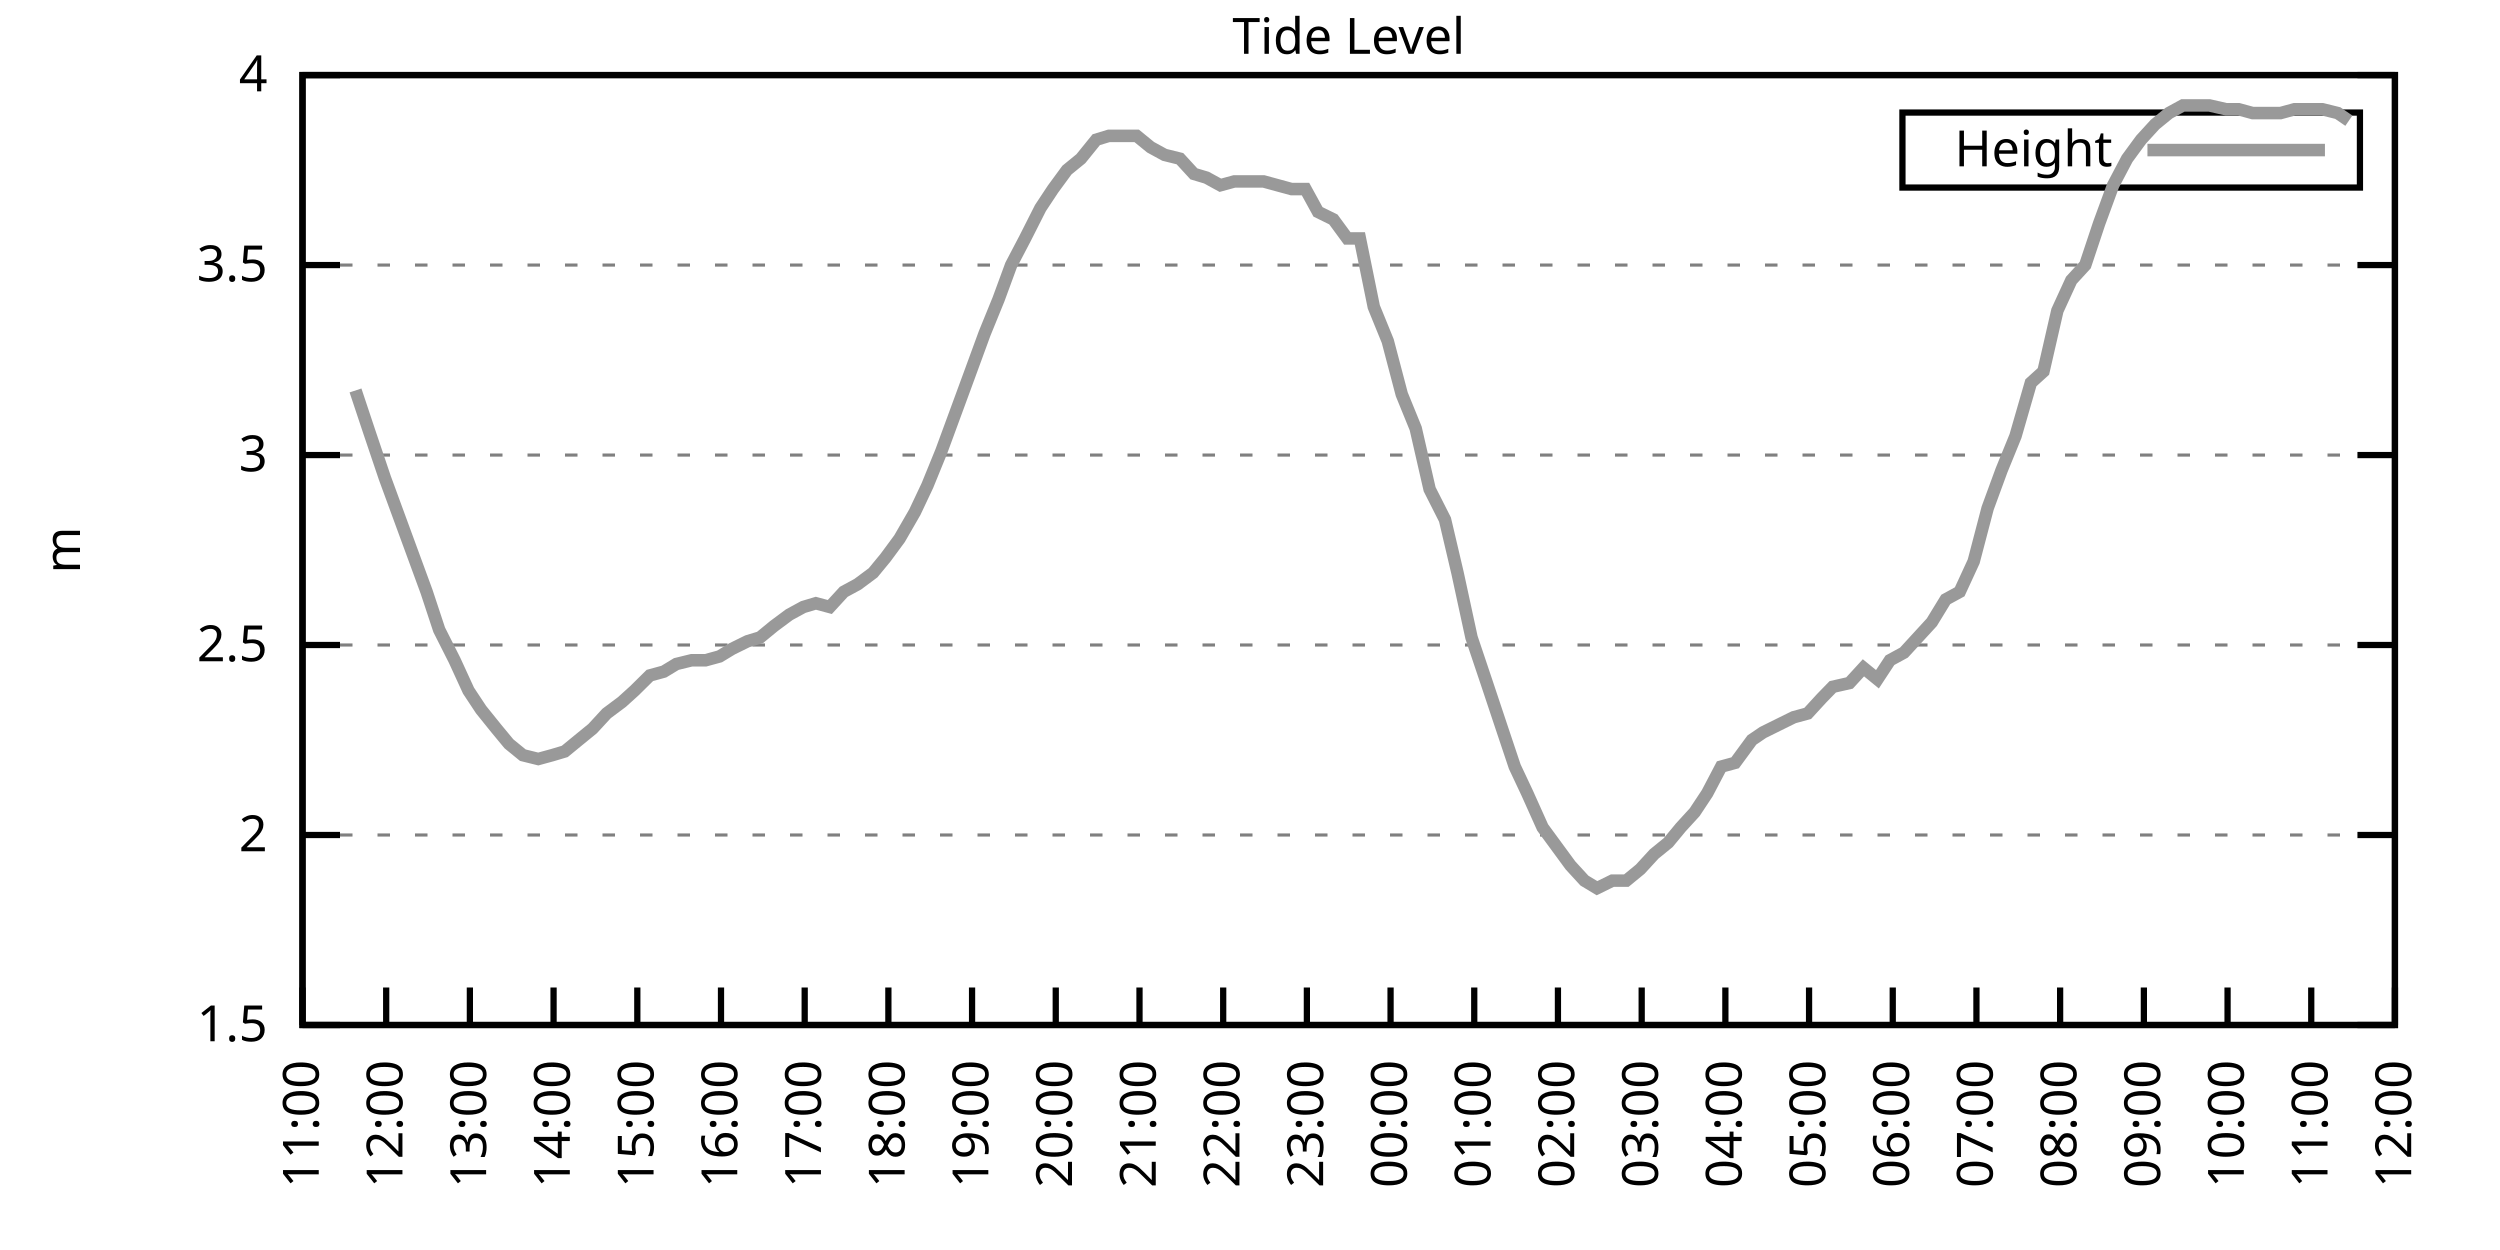
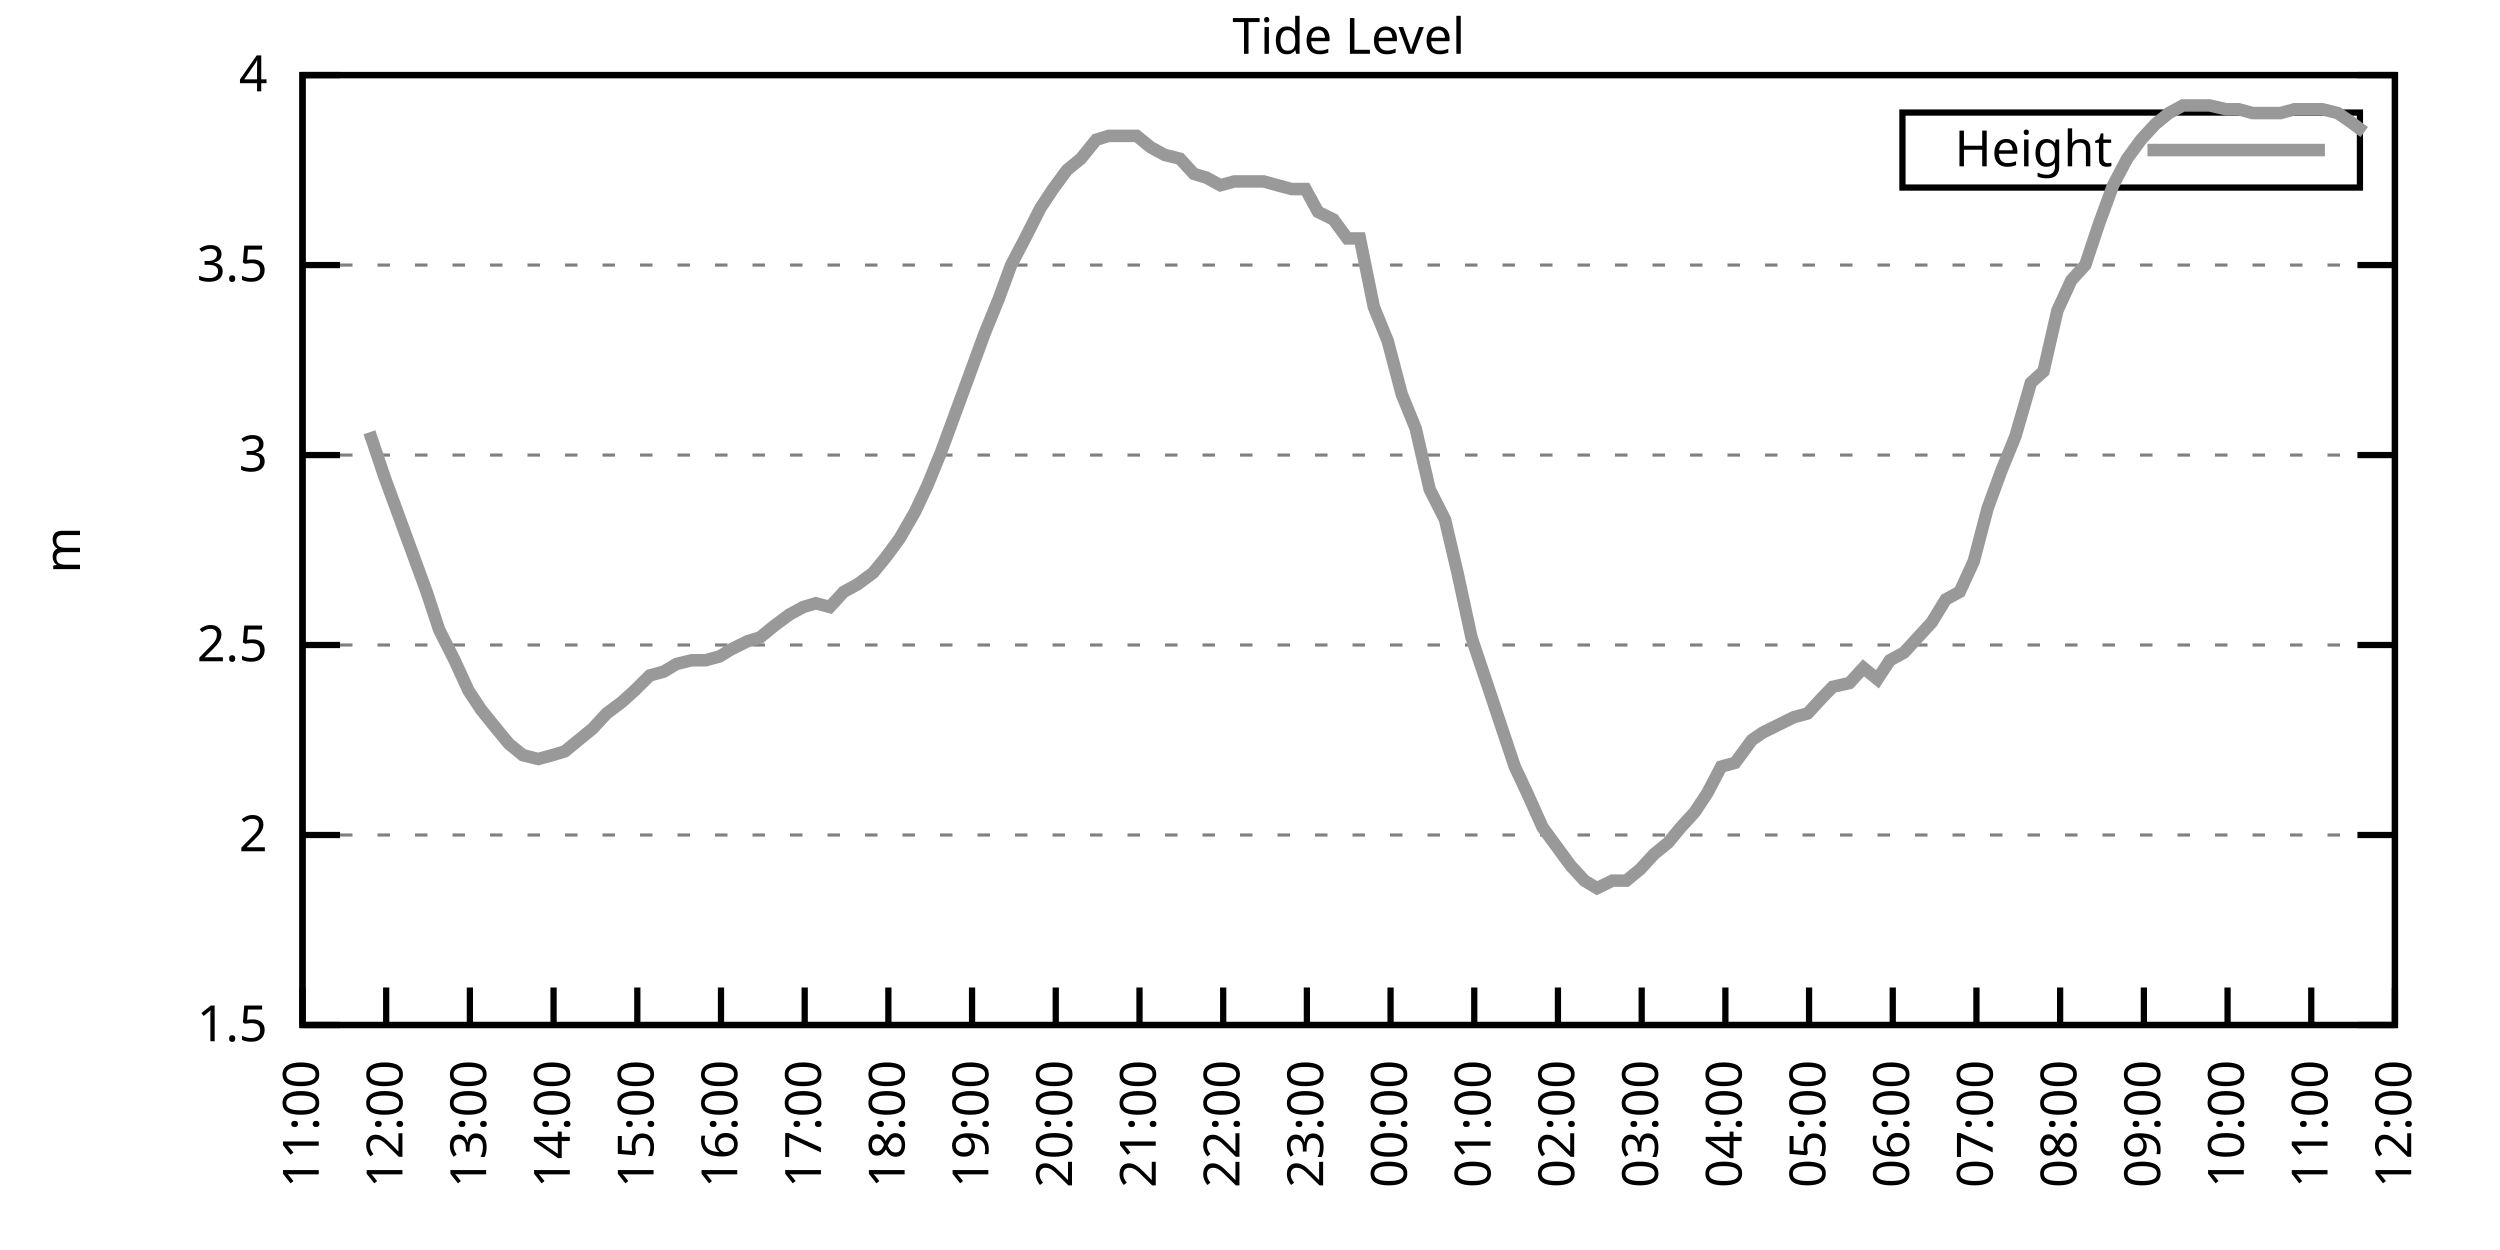
<svg xmlns="http://www.w3.org/2000/svg" xmlns:xlink="http://www.w3.org/1999/xlink" width="400" height="200" viewBox="0 0 400 200">
  <g id="gnuplot_canvas">
    <rect x="0" y="0" width="400" height="200" fill="none" />
    <defs>
      <circle id="gpDot" r="0.5" stroke-width="0.5" stroke="currentColor" />
      <path id="gpPt0" stroke-width="0.333" stroke="currentColor" d="M-1,0 h2 M0,-1 v2" />
      <path id="gpPt1" stroke-width="0.333" stroke="currentColor" d="M-1,-1 L1,1 M1,-1 L-1,1" />
      <path id="gpPt2" stroke-width="0.333" stroke="currentColor" d="M-1,0 L1,0 M0,-1 L0,1 M-1,-1 L1,1 M-1,1 L1,-1" />
      <rect id="gpPt3" stroke-width="0.333" stroke="currentColor" x="-1" y="-1" width="2" height="2" />
      <rect id="gpPt4" stroke-width="0.333" stroke="currentColor" fill="currentColor" x="-1" y="-1" width="2" height="2" />
      <circle id="gpPt5" stroke-width="0.333" stroke="currentColor" cx="0" cy="0" r="1" />
      <use xlink:href="#gpPt5" id="gpPt6" fill="currentColor" stroke="none" />
      <path id="gpPt7" stroke-width="0.333" stroke="currentColor" d="M0,-1.33 L-1.33,0.67 L1.33,0.67 z" />
      <use xlink:href="#gpPt7" id="gpPt8" fill="currentColor" stroke="none" />
      <use xlink:href="#gpPt7" id="gpPt9" stroke="currentColor" transform="rotate(180)" />
      <use xlink:href="#gpPt9" id="gpPt10" fill="currentColor" stroke="none" />
      <use xlink:href="#gpPt3" id="gpPt11" stroke="currentColor" transform="rotate(45)" />
      <use xlink:href="#gpPt11" id="gpPt12" fill="currentColor" stroke="none" />
      <path id="gpPt13" stroke-width="0.333" stroke="currentColor" d="M0,1.330 L1.265,0.411 L0.782,-1.067 L-0.782,-1.076 L-1.265,0.411 z" />
      <use xlink:href="#gpPt13" id="gpPt14" fill="currentColor" stroke="none" />
      <filter id="textbox" filterUnits="objectBoundingBox" x="0" y="0" height="1" width="1">
        <feFlood flood-color="white" flood-opacity="1" result="bgnd" />
        <feComposite in="SourceGraphic" in2="bgnd" operator="atop" />
      </filter>
      <filter id="greybox" filterUnits="objectBoundingBox" x="0" y="0" height="1" width="1">
        <feFlood flood-color="lightgrey" flood-opacity="1" result="grey" />
        <feComposite in="SourceGraphic" in2="grey" operator="atop" />
      </filter>
    </defs>
    <g fill="none" color="white" stroke="currentColor" stroke-width="1.00" stroke-linecap="butt" stroke-linejoin="miter">
</g>
    <g fill="none" color="black" stroke="currentColor" stroke-width="1.00" stroke-linecap="butt" stroke-linejoin="miter">
      <g stroke="none" shape-rendering="crispEdges">
        <polygon fill="rgb(255, 255, 255)" points="48.40,164.00 383.18,164.00 383.18,12.02 48.40,12.02 " />
      </g>
    </g>
    <g fill="none" color="black" stroke="currentColor" stroke-width="1.00" stroke-linecap="butt" stroke-linejoin="miter">
</g>
    <g fill="none" color="black" stroke="black" stroke-width="0.50" stroke-linecap="butt" stroke-linejoin="miter">
</g>
    <g fill="none" color="gray" stroke="currentColor" stroke-width="0.50" stroke-linecap="butt" stroke-linejoin="miter">
      <path stroke="gray" stroke-dasharray="2,4" class="gridline" d="M48.40,164.00 L383.19,164.00  " />
    </g>
    <g fill="none" color="gray" stroke="gray" stroke-width="1.00" stroke-linecap="butt" stroke-linejoin="miter">
</g>
    <g fill="none" color="black" stroke="currentColor" stroke-width="1.00" stroke-linecap="butt" stroke-linejoin="miter">
      <path stroke="black" d="M48.40,164.00 L54.40,164.00 M383.19,164.00 L377.19,164.00  " />
      <g transform="translate(42.80,166.60)" stroke="none" fill="black" font-family="Sans" font-size="8.00" text-anchor="end">
        <text>
          <tspan font-family="Sans"> 1.5</tspan>
        </text>
      </g>
    </g>
    <g fill="none" color="black" stroke="currentColor" stroke-width="1.00" stroke-linecap="butt" stroke-linejoin="miter">
</g>
    <g fill="none" color="black" stroke="black" stroke-width="0.50" stroke-linecap="butt" stroke-linejoin="miter">
</g>
    <g fill="none" color="gray" stroke="currentColor" stroke-width="0.50" stroke-linecap="butt" stroke-linejoin="miter">
      <path stroke="gray" stroke-dasharray="2,4" class="gridline" d="M48.40,133.60 L383.19,133.60  " />
    </g>
    <g fill="none" color="gray" stroke="gray" stroke-width="1.00" stroke-linecap="butt" stroke-linejoin="miter">
</g>
    <g fill="none" color="black" stroke="currentColor" stroke-width="1.00" stroke-linecap="butt" stroke-linejoin="miter">
      <path stroke="black" d="M48.40,133.60 L54.40,133.60 M383.19,133.60 L377.19,133.60  " />
      <g transform="translate(42.80,136.20)" stroke="none" fill="black" font-family="Sans" font-size="8.00" text-anchor="end">
        <text>
          <tspan font-family="Sans"> 2</tspan>
        </text>
      </g>
    </g>
    <g fill="none" color="black" stroke="currentColor" stroke-width="1.00" stroke-linecap="butt" stroke-linejoin="miter">
</g>
    <g fill="none" color="black" stroke="black" stroke-width="0.50" stroke-linecap="butt" stroke-linejoin="miter">
</g>
    <g fill="none" color="gray" stroke="currentColor" stroke-width="0.50" stroke-linecap="butt" stroke-linejoin="miter">
      <path stroke="gray" stroke-dasharray="2,4" class="gridline" d="M48.40,103.20 L383.19,103.20  " />
    </g>
    <g fill="none" color="gray" stroke="gray" stroke-width="1.00" stroke-linecap="butt" stroke-linejoin="miter">
</g>
    <g fill="none" color="black" stroke="currentColor" stroke-width="1.00" stroke-linecap="butt" stroke-linejoin="miter">
      <path stroke="black" d="M48.40,103.20 L54.40,103.20 M383.19,103.20 L377.19,103.20  " />
      <g transform="translate(42.80,105.80)" stroke="none" fill="black" font-family="Sans" font-size="8.00" text-anchor="end">
        <text>
          <tspan font-family="Sans"> 2.5</tspan>
        </text>
      </g>
    </g>
    <g fill="none" color="black" stroke="currentColor" stroke-width="1.00" stroke-linecap="butt" stroke-linejoin="miter">
</g>
    <g fill="none" color="black" stroke="black" stroke-width="0.50" stroke-linecap="butt" stroke-linejoin="miter">
</g>
    <g fill="none" color="gray" stroke="currentColor" stroke-width="0.50" stroke-linecap="butt" stroke-linejoin="miter">
      <path stroke="gray" stroke-dasharray="2,4" class="gridline" d="M48.40,72.81 L383.19,72.81  " />
    </g>
    <g fill="none" color="gray" stroke="gray" stroke-width="1.00" stroke-linecap="butt" stroke-linejoin="miter">
</g>
    <g fill="none" color="black" stroke="currentColor" stroke-width="1.00" stroke-linecap="butt" stroke-linejoin="miter">
      <path stroke="black" d="M48.40,72.81 L54.40,72.81 M383.19,72.81 L377.19,72.81  " />
      <g transform="translate(42.80,75.41)" stroke="none" fill="black" font-family="Sans" font-size="8.00" text-anchor="end">
        <text>
          <tspan font-family="Sans"> 3</tspan>
        </text>
      </g>
    </g>
    <g fill="none" color="black" stroke="currentColor" stroke-width="1.00" stroke-linecap="butt" stroke-linejoin="miter">
</g>
    <g fill="none" color="black" stroke="black" stroke-width="0.50" stroke-linecap="butt" stroke-linejoin="miter">
</g>
    <g fill="none" color="gray" stroke="currentColor" stroke-width="0.50" stroke-linecap="butt" stroke-linejoin="miter">
      <path stroke="gray" stroke-dasharray="2,4" class="gridline" d="M48.40,42.41 L383.19,42.41  " />
    </g>
    <g fill="none" color="gray" stroke="gray" stroke-width="1.00" stroke-linecap="butt" stroke-linejoin="miter">
</g>
    <g fill="none" color="black" stroke="currentColor" stroke-width="1.00" stroke-linecap="butt" stroke-linejoin="miter">
      <path stroke="black" d="M48.40,42.41 L54.40,42.41 M383.19,42.41 L377.19,42.41  " />
      <g transform="translate(42.80,45.01)" stroke="none" fill="black" font-family="Sans" font-size="8.00" text-anchor="end">
        <text>
          <tspan font-family="Sans"> 3.5</tspan>
        </text>
      </g>
    </g>
    <g fill="none" color="black" stroke="currentColor" stroke-width="1.00" stroke-linecap="butt" stroke-linejoin="miter">
</g>
    <g fill="none" color="black" stroke="black" stroke-width="0.50" stroke-linecap="butt" stroke-linejoin="miter">
</g>
    <g fill="none" color="gray" stroke="currentColor" stroke-width="0.50" stroke-linecap="butt" stroke-linejoin="miter">
      <path stroke="gray" stroke-dasharray="2,4" class="gridline" d="M48.40,12.01 L383.19,12.01  " />
    </g>
    <g fill="none" color="gray" stroke="gray" stroke-width="1.00" stroke-linecap="butt" stroke-linejoin="miter">
</g>
    <g fill="none" color="black" stroke="currentColor" stroke-width="1.00" stroke-linecap="butt" stroke-linejoin="miter">
      <path stroke="black" d="M48.40,12.01 L54.40,12.01 M383.19,12.01 L377.19,12.01  " />
      <g transform="translate(42.80,14.61)" stroke="none" fill="black" font-family="Sans" font-size="8.00" text-anchor="end">
        <text>
          <tspan font-family="Sans"> 4</tspan>
        </text>
      </g>
    </g>
    <g fill="none" color="black" stroke="currentColor" stroke-width="1.00" stroke-linecap="butt" stroke-linejoin="miter">
      <path stroke="black" d="M48.40,164.00 L48.40,158.00  " />
      <g transform="translate(51.00,169.60) rotate(270.00)" stroke="none" fill="black" font-family="Sans" font-size="8.00" text-anchor="end">
        <text>
          <tspan font-family="Sans">11:00</tspan>
        </text>
      </g>
    </g>
    <g fill="none" color="black" stroke="currentColor" stroke-width="1.00" stroke-linecap="butt" stroke-linejoin="miter">
      <path stroke="black" d="M61.79,164.00 L61.79,158.00  " />
      <g transform="translate(64.39,169.60) rotate(270.00)" stroke="none" fill="black" font-family="Sans" font-size="8.00" text-anchor="end">
        <text>
          <tspan font-family="Sans">12:00</tspan>
        </text>
      </g>
    </g>
    <g fill="none" color="black" stroke="currentColor" stroke-width="1.00" stroke-linecap="butt" stroke-linejoin="miter">
      <path stroke="black" d="M75.18,164.00 L75.18,158.00  " />
      <g transform="translate(77.78,169.60) rotate(270.00)" stroke="none" fill="black" font-family="Sans" font-size="8.00" text-anchor="end">
        <text>
          <tspan font-family="Sans">13:00</tspan>
        </text>
      </g>
    </g>
    <g fill="none" color="black" stroke="currentColor" stroke-width="1.00" stroke-linecap="butt" stroke-linejoin="miter">
      <path stroke="black" d="M88.57,164.00 L88.57,158.00  " />
      <g transform="translate(91.17,169.60) rotate(270.00)" stroke="none" fill="black" font-family="Sans" font-size="8.00" text-anchor="end">
        <text>
          <tspan font-family="Sans">14:00</tspan>
        </text>
      </g>
    </g>
    <g fill="none" color="black" stroke="currentColor" stroke-width="1.00" stroke-linecap="butt" stroke-linejoin="miter">
      <path stroke="black" d="M101.97,164.00 L101.97,158.00  " />
      <g transform="translate(104.57,169.60) rotate(270.00)" stroke="none" fill="black" font-family="Sans" font-size="8.00" text-anchor="end">
        <text>
          <tspan font-family="Sans">15:00</tspan>
        </text>
      </g>
    </g>
    <g fill="none" color="black" stroke="currentColor" stroke-width="1.00" stroke-linecap="butt" stroke-linejoin="miter">
      <path stroke="black" d="M115.36,164.00 L115.36,158.00  " />
      <g transform="translate(117.96,169.60) rotate(270.00)" stroke="none" fill="black" font-family="Sans" font-size="8.00" text-anchor="end">
        <text>
          <tspan font-family="Sans">16:00</tspan>
        </text>
      </g>
    </g>
    <g fill="none" color="black" stroke="currentColor" stroke-width="1.00" stroke-linecap="butt" stroke-linejoin="miter">
      <path stroke="black" d="M128.75,164.00 L128.75,158.00  " />
      <g transform="translate(131.35,169.60) rotate(270.00)" stroke="none" fill="black" font-family="Sans" font-size="8.00" text-anchor="end">
        <text>
          <tspan font-family="Sans">17:00</tspan>
        </text>
      </g>
    </g>
    <g fill="none" color="black" stroke="currentColor" stroke-width="1.00" stroke-linecap="butt" stroke-linejoin="miter">
      <path stroke="black" d="M142.14,164.00 L142.14,158.00  " />
      <g transform="translate(144.74,169.60) rotate(270.00)" stroke="none" fill="black" font-family="Sans" font-size="8.00" text-anchor="end">
        <text>
          <tspan font-family="Sans">18:00</tspan>
        </text>
      </g>
    </g>
    <g fill="none" color="black" stroke="currentColor" stroke-width="1.00" stroke-linecap="butt" stroke-linejoin="miter">
      <path stroke="black" d="M155.53,164.00 L155.53,158.00  " />
      <g transform="translate(158.13,169.60) rotate(270.00)" stroke="none" fill="black" font-family="Sans" font-size="8.00" text-anchor="end">
        <text>
          <tspan font-family="Sans">19:00</tspan>
        </text>
      </g>
    </g>
    <g fill="none" color="black" stroke="currentColor" stroke-width="1.00" stroke-linecap="butt" stroke-linejoin="miter">
      <path stroke="black" d="M168.92,164.00 L168.92,158.00  " />
      <g transform="translate(171.52,169.60) rotate(270.00)" stroke="none" fill="black" font-family="Sans" font-size="8.00" text-anchor="end">
        <text>
          <tspan font-family="Sans">20:00</tspan>
        </text>
      </g>
    </g>
    <g fill="none" color="black" stroke="currentColor" stroke-width="1.00" stroke-linecap="butt" stroke-linejoin="miter">
      <path stroke="black" d="M182.32,164.00 L182.32,158.00  " />
      <g transform="translate(184.92,169.60) rotate(270.00)" stroke="none" fill="black" font-family="Sans" font-size="8.00" text-anchor="end">
        <text>
          <tspan font-family="Sans">21:00</tspan>
        </text>
      </g>
    </g>
    <g fill="none" color="black" stroke="currentColor" stroke-width="1.00" stroke-linecap="butt" stroke-linejoin="miter">
      <path stroke="black" d="M195.71,164.00 L195.71,158.00  " />
      <g transform="translate(198.31,169.60) rotate(270.00)" stroke="none" fill="black" font-family="Sans" font-size="8.00" text-anchor="end">
        <text>
          <tspan font-family="Sans">22:00</tspan>
        </text>
      </g>
    </g>
    <g fill="none" color="black" stroke="currentColor" stroke-width="1.00" stroke-linecap="butt" stroke-linejoin="miter">
      <path stroke="black" d="M209.10,164.00 L209.10,158.00  " />
      <g transform="translate(211.70,169.60) rotate(270.00)" stroke="none" fill="black" font-family="Sans" font-size="8.00" text-anchor="end">
        <text>
          <tspan font-family="Sans">23:00</tspan>
        </text>
      </g>
    </g>
    <g fill="none" color="black" stroke="currentColor" stroke-width="1.00" stroke-linecap="butt" stroke-linejoin="miter">
      <path stroke="black" d="M222.49,164.00 L222.49,158.00  " />
      <g transform="translate(225.09,169.60) rotate(270.00)" stroke="none" fill="black" font-family="Sans" font-size="8.00" text-anchor="end">
        <text>
          <tspan font-family="Sans">00:00</tspan>
        </text>
      </g>
    </g>
    <g fill="none" color="black" stroke="currentColor" stroke-width="1.00" stroke-linecap="butt" stroke-linejoin="miter">
      <path stroke="black" d="M235.88,164.00 L235.88,158.00  " />
      <g transform="translate(238.48,169.60) rotate(270.00)" stroke="none" fill="black" font-family="Sans" font-size="8.00" text-anchor="end">
        <text>
          <tspan font-family="Sans">01:00</tspan>
        </text>
      </g>
    </g>
    <g fill="none" color="black" stroke="currentColor" stroke-width="1.00" stroke-linecap="butt" stroke-linejoin="miter">
      <path stroke="black" d="M249.27,164.00 L249.27,158.00  " />
      <g transform="translate(251.87,169.60) rotate(270.00)" stroke="none" fill="black" font-family="Sans" font-size="8.00" text-anchor="end">
        <text>
          <tspan font-family="Sans">02:00</tspan>
        </text>
      </g>
    </g>
    <g fill="none" color="black" stroke="currentColor" stroke-width="1.00" stroke-linecap="butt" stroke-linejoin="miter">
      <path stroke="black" d="M262.67,164.00 L262.67,158.00  " />
      <g transform="translate(265.27,169.60) rotate(270.00)" stroke="none" fill="black" font-family="Sans" font-size="8.00" text-anchor="end">
        <text>
          <tspan font-family="Sans">03:00</tspan>
        </text>
      </g>
    </g>
    <g fill="none" color="black" stroke="currentColor" stroke-width="1.00" stroke-linecap="butt" stroke-linejoin="miter">
      <path stroke="black" d="M276.06,164.00 L276.06,158.00  " />
      <g transform="translate(278.66,169.60) rotate(270.00)" stroke="none" fill="black" font-family="Sans" font-size="8.00" text-anchor="end">
        <text>
          <tspan font-family="Sans">04:00</tspan>
        </text>
      </g>
    </g>
    <g fill="none" color="black" stroke="currentColor" stroke-width="1.00" stroke-linecap="butt" stroke-linejoin="miter">
      <path stroke="black" d="M289.45,164.00 L289.45,158.00  " />
      <g transform="translate(292.05,169.60) rotate(270.00)" stroke="none" fill="black" font-family="Sans" font-size="8.00" text-anchor="end">
        <text>
          <tspan font-family="Sans">05:00</tspan>
        </text>
      </g>
    </g>
    <g fill="none" color="black" stroke="currentColor" stroke-width="1.00" stroke-linecap="butt" stroke-linejoin="miter">
      <path stroke="black" d="M302.84,164.00 L302.84,158.00  " />
      <g transform="translate(305.44,169.60) rotate(270.00)" stroke="none" fill="black" font-family="Sans" font-size="8.00" text-anchor="end">
        <text>
          <tspan font-family="Sans">06:00</tspan>
        </text>
      </g>
    </g>
    <g fill="none" color="black" stroke="currentColor" stroke-width="1.00" stroke-linecap="butt" stroke-linejoin="miter">
      <path stroke="black" d="M316.23,164.00 L316.23,158.00  " />
      <g transform="translate(318.83,169.60) rotate(270.00)" stroke="none" fill="black" font-family="Sans" font-size="8.00" text-anchor="end">
        <text>
          <tspan font-family="Sans">07:00</tspan>
        </text>
      </g>
    </g>
    <g fill="none" color="black" stroke="currentColor" stroke-width="1.00" stroke-linecap="butt" stroke-linejoin="miter">
      <path stroke="black" d="M329.62,164.00 L329.62,158.00  " />
      <g transform="translate(332.22,169.60) rotate(270.00)" stroke="none" fill="black" font-family="Sans" font-size="8.00" text-anchor="end">
        <text>
          <tspan font-family="Sans">08:00</tspan>
        </text>
      </g>
    </g>
    <g fill="none" color="black" stroke="currentColor" stroke-width="1.00" stroke-linecap="butt" stroke-linejoin="miter">
      <path stroke="black" d="M343.02,164.00 L343.02,158.00  " />
      <g transform="translate(345.62,169.60) rotate(270.00)" stroke="none" fill="black" font-family="Sans" font-size="8.00" text-anchor="end">
        <text>
          <tspan font-family="Sans">09:00</tspan>
        </text>
      </g>
    </g>
    <g fill="none" color="black" stroke="currentColor" stroke-width="1.00" stroke-linecap="butt" stroke-linejoin="miter">
      <path stroke="black" d="M356.41,164.00 L356.41,158.00  " />
      <g transform="translate(359.01,169.60) rotate(270.00)" stroke="none" fill="black" font-family="Sans" font-size="8.00" text-anchor="end">
        <text>
          <tspan font-family="Sans">10:00</tspan>
        </text>
      </g>
    </g>
    <g fill="none" color="black" stroke="currentColor" stroke-width="1.00" stroke-linecap="butt" stroke-linejoin="miter">
      <path stroke="black" d="M369.80,164.00 L369.80,158.00  " />
      <g transform="translate(372.40,169.60) rotate(270.00)" stroke="none" fill="black" font-family="Sans" font-size="8.00" text-anchor="end">
        <text>
          <tspan font-family="Sans">11:00</tspan>
        </text>
      </g>
    </g>
    <g fill="none" color="black" stroke="currentColor" stroke-width="1.00" stroke-linecap="butt" stroke-linejoin="miter">
      <path stroke="black" d="M383.19,164.00 L383.19,158.00  " />
      <g transform="translate(385.79,169.60) rotate(270.00)" stroke="none" fill="black" font-family="Sans" font-size="8.00" text-anchor="end">
        <text>
          <tspan font-family="Sans">12:00</tspan>
        </text>
      </g>
    </g>
    <g fill="none" color="black" stroke="currentColor" stroke-width="1.00" stroke-linecap="butt" stroke-linejoin="miter">
</g>
    <g fill="none" color="black" stroke="currentColor" stroke-width="1.00" stroke-linecap="butt" stroke-linejoin="miter">
      <path stroke="black" d="M48.40,12.01 L48.40,164.00 L383.19,164.00 L383.19,12.01 L48.40,12.01 Z  " />
    </g>
    <g fill="none" color="black" stroke="currentColor" stroke-width="1.00" stroke-linecap="butt" stroke-linejoin="miter">
</g>
    <g fill="none" color="black" stroke="currentColor" stroke-width="1.00" stroke-linecap="butt" stroke-linejoin="miter">
      <path stroke="black" d="M304.39,30.01 L304.39,18.01 L377.59,18.01 L377.59,30.01 L304.39,30.01 Z  " />
    </g>
    <g id="Tide_level_plot_1">
      <g fill="none" color="white" stroke="black" stroke-width="2.00" stroke-linecap="butt" stroke-linejoin="miter">
</g>
      <g fill="none" color="black" stroke="currentColor" stroke-width="2.00" stroke-linecap="butt" stroke-linejoin="miter">
        <g transform="translate(337.99,26.61)" stroke="none" fill="black" font-family="Sans" font-size="8.00" text-anchor="end">
          <text>
            <tspan font-family="Sans">Height</tspan>
          </text>
        </g>
      </g>
      <g fill="none" color="black" stroke="currentColor" stroke-width="2.00" stroke-linecap="butt" stroke-linejoin="miter">
-         <path stroke="rgb(153, 153, 153)" d="M343.59,24.01 L371.99,24.01 M56.88,62.47 L59.11,69.16 L61.57,76.45 L63.80,82.53 L66.03,88.61 L68.26,94.69   L70.27,100.77 L72.73,105.64 L74.96,110.50 L76.97,113.54 L79.42,116.58 L81.43,119.01 L83.66,120.83 L86.12,121.44   L88.35,120.83 L90.36,120.23 L92.59,118.40 L94.82,116.58 L97.06,114.15 L99.51,112.32 L101.52,110.50 L103.98,108.07   L106.21,107.46 L108.22,106.24 L110.67,105.64 L112.90,105.64 L115.13,105.03 L117.14,103.81 L119.60,102.60 L121.61,101.99   L123.84,100.16 L126.29,98.34 L128.53,97.12 L130.54,96.52 L132.77,97.12 L135.00,94.69 L137.23,93.48 L139.69,91.65   L141.69,89.22 L143.93,86.18 L146.38,81.93 L148.39,77.67 L150.62,72.20 L153.08,65.51 L155.09,60.04 L157.54,53.35   L159.77,47.88 L161.78,42.41 L164.01,38.15 L166.47,33.29 L168.48,30.25 L170.71,27.21 L172.94,25.39 L175.40,22.35   L177.41,21.74 L179.64,21.74 L181.87,21.74 L184.10,23.56 L186.33,24.78 L188.79,25.39 L191.02,27.82 L193.03,28.42   L195.26,29.64 L197.49,29.03 L199.73,29.03 L202.18,29.03 L204.41,29.64 L206.64,30.25 L208.88,30.25 L210.88,33.90   L213.34,35.11 L215.57,38.15 L217.58,38.15 L219.81,49.10 L222.04,54.57 L224.28,63.08 L226.51,68.55 L228.74,78.28   L231.20,83.14 L233.20,91.65 L235.44,101.99 L237.89,109.28 L240.12,115.97 L242.36,122.66 L244.36,126.91 L246.82,132.39   L249.05,135.43 L251.28,138.47 L253.51,140.90 L255.52,142.11 L257.98,140.90 L260.21,140.90 L262.44,139.07 L264.67,136.64   L266.91,134.82 L268.92,132.39 L271.15,129.95 L273.16,126.91 L275.39,122.66 L277.62,122.05 L280.30,118.40 L282.08,117.19   L284.54,115.97 L286.99,114.76 L289.23,114.15 L291.46,111.72 L293.24,109.89 L295.92,109.28 L298.15,106.85 L300.39,108.68   L302.39,105.64 L304.63,104.42 L306.86,101.99 L309.09,99.56 L311.32,95.91 L313.55,94.69 L315.79,89.83 L318.02,81.32   L320.25,75.24 L322.48,69.77 L324.94,61.25 L326.95,59.43 L329.18,49.70 L331.41,44.84 L333.64,42.41 L335.87,35.72   L338.10,29.64 L340.34,25.39 L342.57,22.35 L344.80,19.91 L347.03,18.09 L349.26,16.87 L351.50,16.87 L353.51,16.87   L356.18,17.48 L358.19,17.48 L360.42,18.09 L362.43,18.09 L364.89,18.09 L367.12,17.48 L369.35,17.48 L371.58,17.48   L374.04,18.09 L375.82,19.31  " />
+         <path stroke="rgb(153, 153, 153)" d="M343.59,24.01 L371.99,24.01 M59.11,69.16 L61.57,76.45 L63.80,82.53 L66.03,88.61 L68.26,94.69 L70.27,100.77   L72.73,105.64 L74.96,110.50 L76.97,113.54 L79.42,116.58 L81.43,119.01 L83.66,120.83 L86.12,121.44 L88.35,120.83   L90.36,120.23 L92.59,118.40 L94.82,116.58 L97.06,114.15 L99.51,112.32 L101.52,110.50 L103.98,108.07 L106.21,107.46   L108.22,106.24 L110.67,105.64 L112.90,105.64 L115.13,105.03 L117.14,103.81 L119.60,102.60 L121.61,101.99 L123.84,100.16   L126.29,98.34 L128.53,97.12 L130.54,96.52 L132.77,97.12 L135.00,94.69 L137.23,93.48 L139.69,91.65 L141.69,89.22   L143.93,86.18 L146.38,81.93 L148.39,77.67 L150.62,72.20 L153.08,65.51 L155.09,60.04 L157.54,53.35 L159.77,47.88   L161.78,42.41 L164.01,38.15 L166.47,33.29 L168.48,30.25 L170.71,27.21 L172.94,25.39 L175.40,22.35 L177.41,21.74   L179.64,21.74 L181.87,21.74 L184.10,23.56 L186.33,24.78 L188.79,25.39 L191.02,27.82 L193.03,28.42 L195.26,29.64   L197.49,29.03 L199.73,29.03 L202.18,29.03 L204.41,29.64 L206.64,30.25 L208.88,30.25 L210.88,33.90 L213.34,35.11   L215.57,38.15 L217.58,38.15 L219.81,49.10 L222.04,54.57 L224.28,63.08 L226.51,68.55 L228.74,78.28 L231.20,83.14   L233.20,91.65 L235.44,101.99 L237.89,109.28 L240.12,115.97 L242.36,122.66 L244.36,126.91 L246.82,132.39 L249.05,135.43   L251.28,138.47 L253.51,140.90 L255.52,142.11 L257.98,140.90 L260.21,140.90 L262.44,139.07 L264.67,136.64 L266.91,134.82   L268.92,132.39 L271.15,129.95 L273.16,126.91 L275.39,122.66 L277.62,122.05 L280.30,118.40 L282.08,117.19 L284.54,115.97   L286.99,114.76 L289.23,114.15 L291.46,111.72 L293.24,109.89 L295.92,109.28 L298.15,106.85 L300.39,108.68 L302.39,105.64   L304.63,104.42 L306.86,101.99 L309.09,99.56 L311.32,95.91 L313.55,94.69 L315.79,89.83 L318.02,81.32 L320.25,75.24   L322.48,69.77 L324.94,61.25 L326.95,59.43 L329.18,49.70 L331.41,44.84 L333.64,42.41 L335.87,35.72 L338.10,29.64   L340.34,25.39 L342.57,22.35 L344.80,19.91 L347.03,18.09 L349.26,16.87 L351.50,16.87 L353.51,16.87 L356.18,17.48   L358.19,17.48 L360.42,18.09 L362.43,18.09 L364.89,18.09 L367.12,17.48 L369.35,17.48 L371.58,17.48 L374.04,18.09   L375.82,19.31 L378.28,21.13  " />
      </g>
    </g>
    <g fill="none" color="black" stroke="currentColor" stroke-width="2.00" stroke-linecap="butt" stroke-linejoin="miter">
</g>
    <g fill="none" color="black" stroke="black" stroke-width="1.00" stroke-linecap="butt" stroke-linejoin="miter">
</g>
    <g fill="none" color="black" stroke="currentColor" stroke-width="1.00" stroke-linecap="butt" stroke-linejoin="miter">
      <path stroke="black" d="M48.40,12.01 L48.40,164.00 L383.19,164.00 L383.19,12.01 L48.40,12.01 Z  " />
      <g transform="translate(12.80,88.01) rotate(270.00)" stroke="none" fill="black" font-family="Sans" font-size="8.00" text-anchor="middle">
        <text>
          <tspan font-family="Sans">m</tspan>
        </text>
      </g>
    </g>
    <g fill="none" color="black" stroke="currentColor" stroke-width="1.00" stroke-linecap="butt" stroke-linejoin="miter">
</g>
    <g fill="none" color="black" stroke="currentColor" stroke-width="1.00" stroke-linecap="butt" stroke-linejoin="miter">
      <g transform="translate(215.79,8.61)" stroke="none" fill="black" font-family="Sans" font-size="8.00" text-anchor="middle">
        <text>
          <tspan font-family="Sans">Tide Level</tspan>
        </text>
      </g>
    </g>
    <g fill="none" color="black" stroke="currentColor" stroke-width="1.00" stroke-linecap="butt" stroke-linejoin="miter">
</g>
  </g>
</svg>
